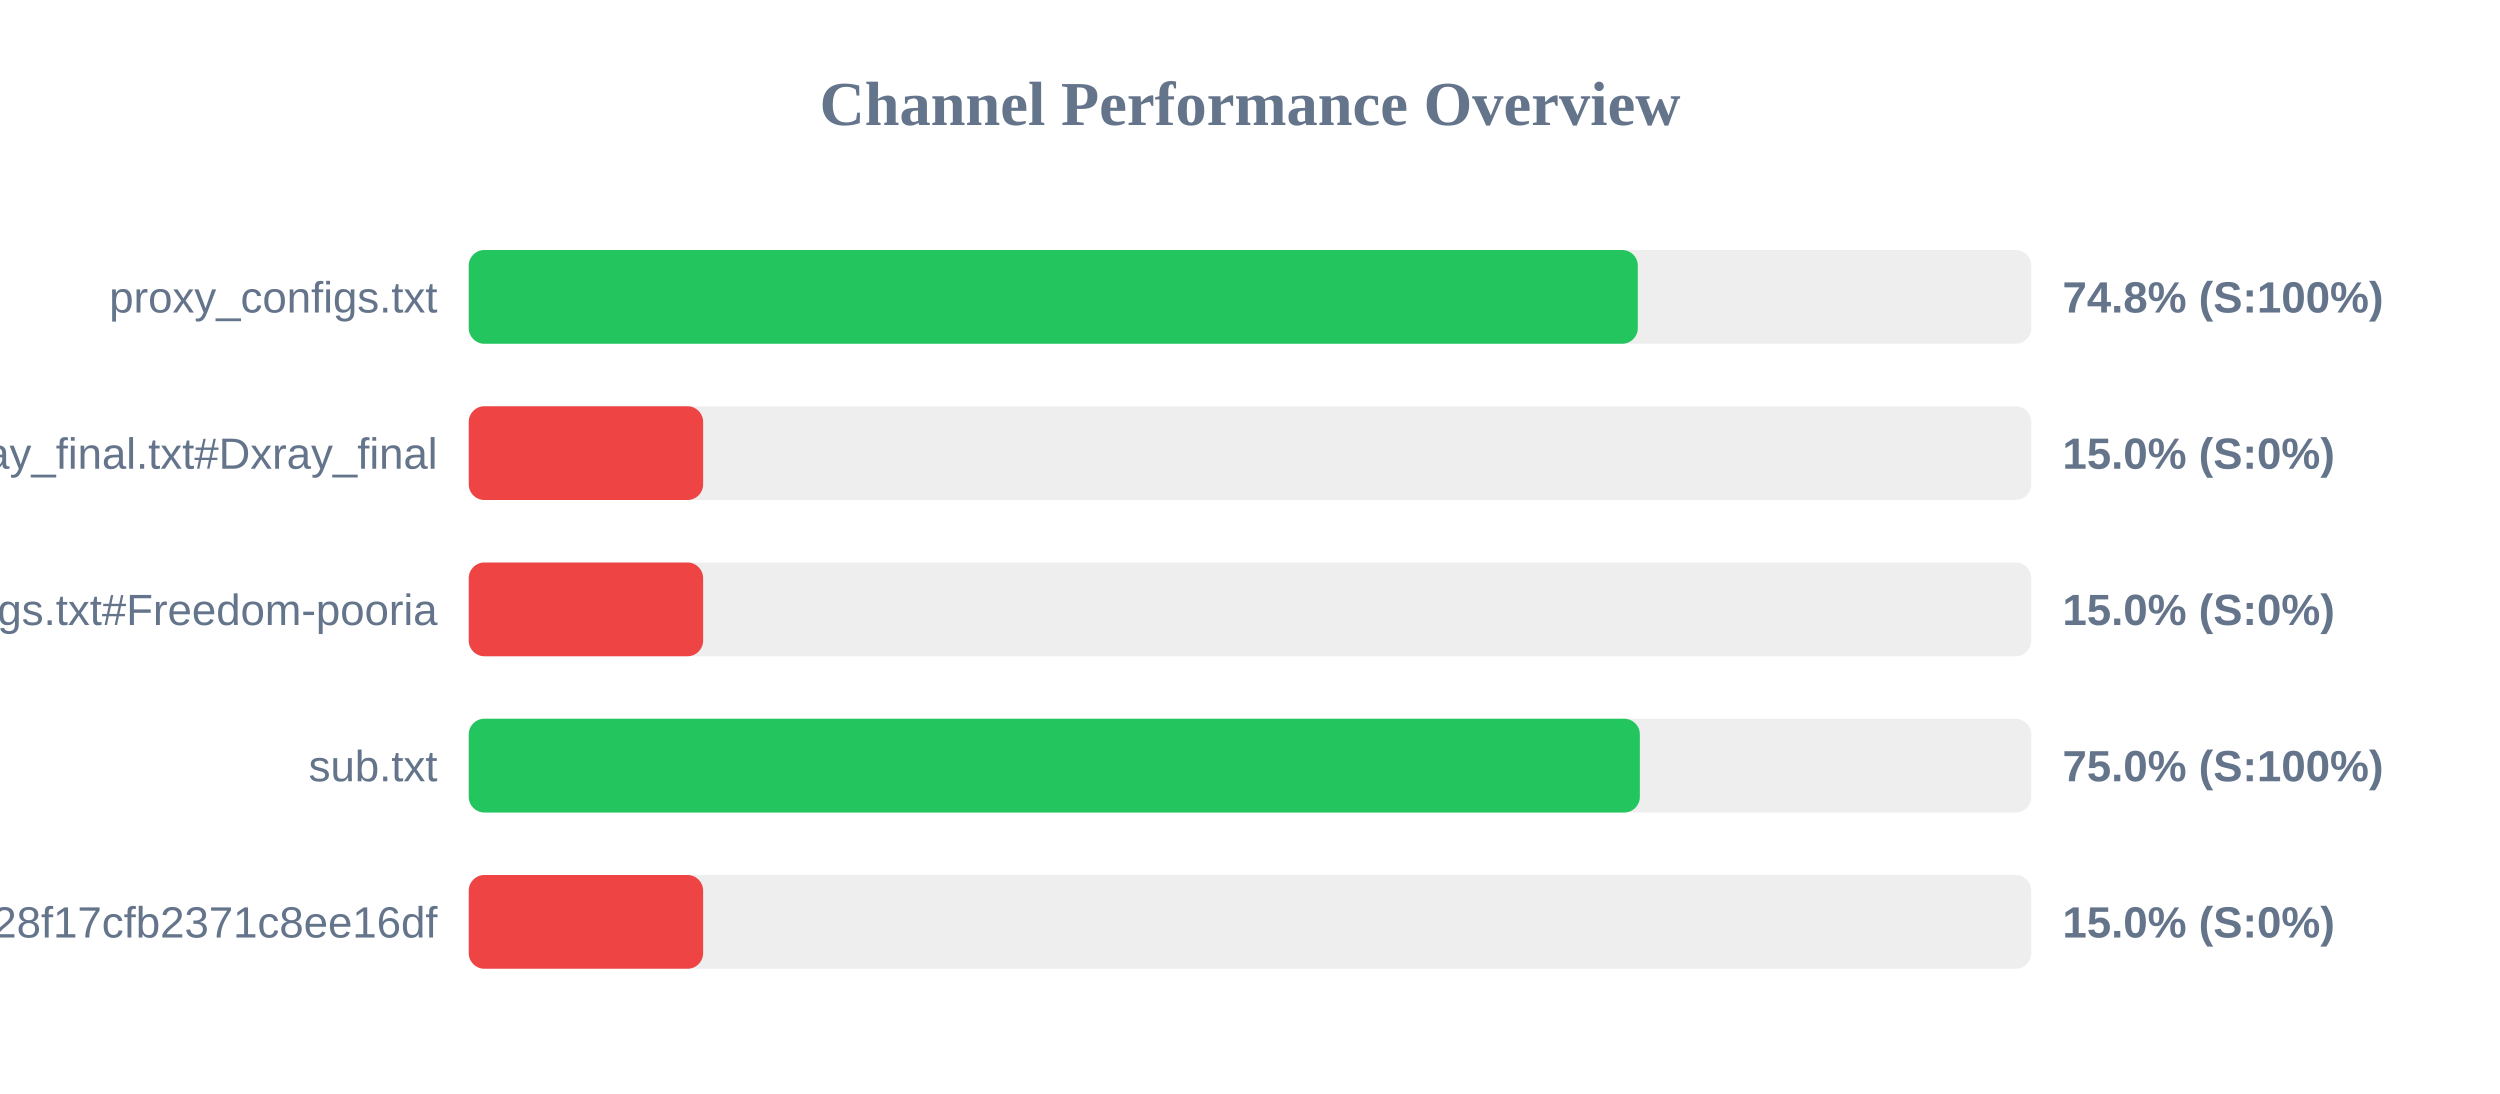
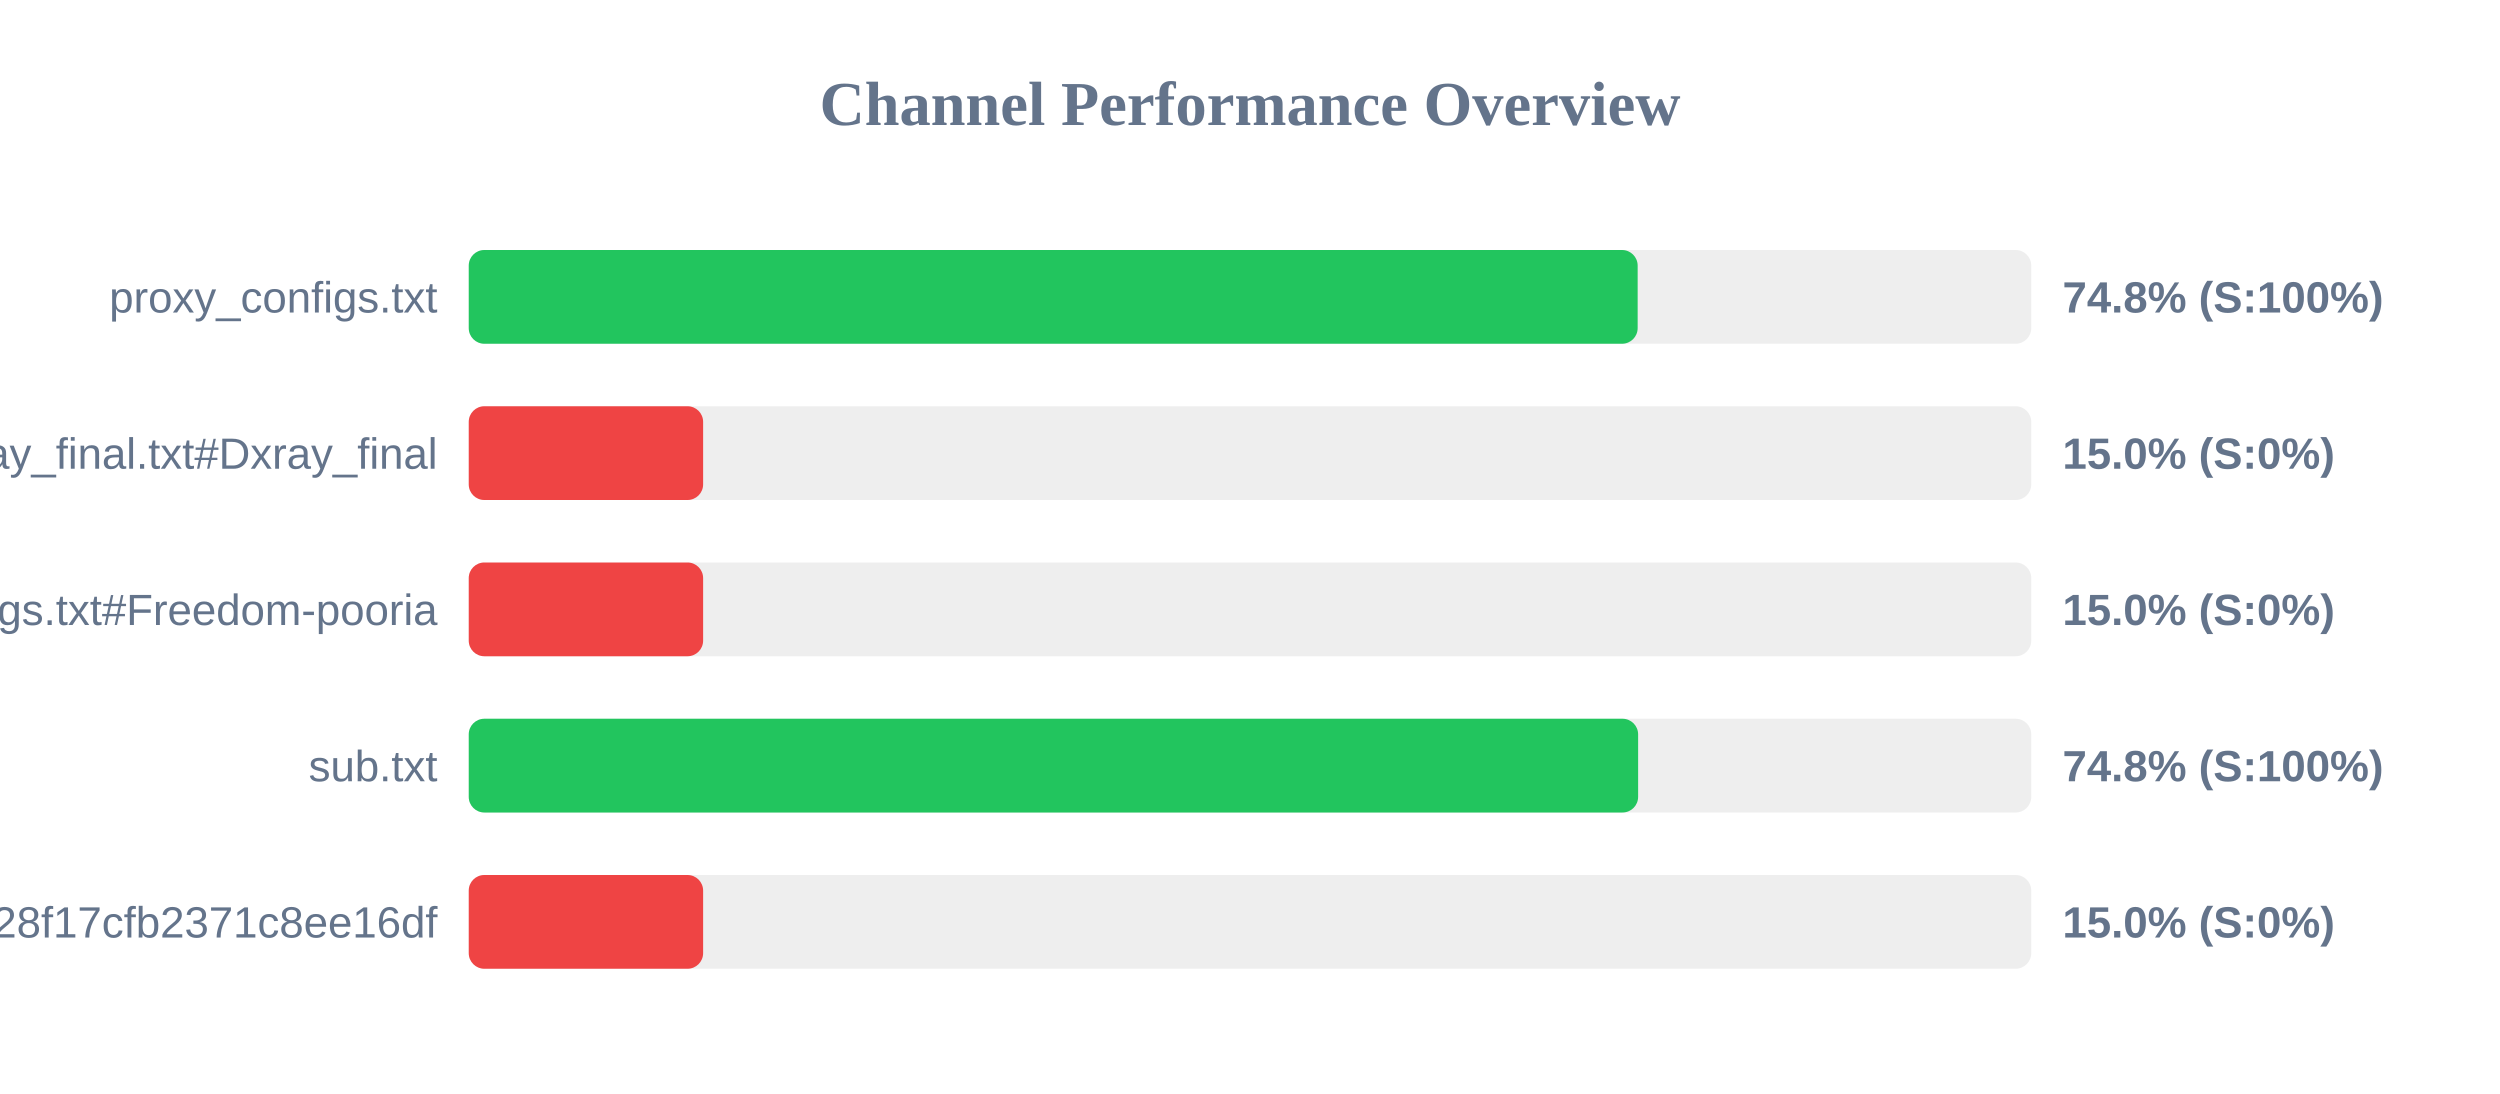
<svg xmlns="http://www.w3.org/2000/svg" width="800" height="350" version="1.1">
  <style>
        .row { font: 14px Arial; fill: #64748b; }
        .score { font: bold 14px Arial; fill: #64748b; }
    </style>
  <text x="400" y="40" text-anchor="middle" font-size="20px" font-weight="bold" fill="#64748b">Channel Performance Overview</text>
  <rect x="150" y="80" width="500" height="30" fill="#eee" rx="5" />
-   <rect x="150" y="80" width="374.1" height="30" fill="#22c55e" rx="5" />
+   <rect x="150" y="80" width="374.05" height="30" fill="#22c55e" rx="5" />
  <text x="140" y="100" text-anchor="end" class="row">proxy_configs.txt</text>
  <text x="660" y="100" text-anchor="start" class="score">74.8% (S:100%)</text>
  <rect x="150" y="130" width="500" height="30" fill="#eee" rx="5" />
  <rect x="150" y="130" width="75.0" height="30" fill="#ef4444" rx="5" />
  <text x="140" y="150" text-anchor="end" class="row">xray_final.txt#Dxray_final</text>
  <text x="660" y="150" text-anchor="start" class="score">15.0% (S:0%)</text>
  <rect x="150" y="180" width="500" height="30" fill="#eee" rx="5" />
  <rect x="150" y="180" width="75.0" height="30" fill="#ef4444" rx="5" />
  <text x="140" y="200" text-anchor="end" class="row">v2ray_configs.txt#Freedom-pooria</text>
  <text x="660" y="200" text-anchor="start" class="score">15.0% (S:0%)</text>
  <rect x="150" y="230" width="500" height="30" fill="#eee" rx="5" />
-   <rect x="150" y="230" width="374.75" height="30" fill="#22c55e" rx="5" />
+   <rect x="150" y="230" width="374.2" height="30" fill="#22c55e" rx="5" />
  <text x="140" y="250" text-anchor="end" class="row">sub.txt</text>
-   <text x="660" y="250" text-anchor="start" class="score">75.0% (S:100%)</text>
+   <text x="660" y="250" text-anchor="start" class="score">74.8% (S:100%)</text>
  <rect x="150" y="280" width="500" height="30" fill="#eee" rx="5" />
  <rect x="150" y="280" width="75.0" height="30" fill="#ef4444" rx="5" />
  <text x="140" y="300" text-anchor="end" class="row">?token=fedfed7b41b828f17cfb2371c8ee16df</text>
  <text x="660" y="300" text-anchor="start" class="score">15.0% (S:0%)</text>
</svg>
